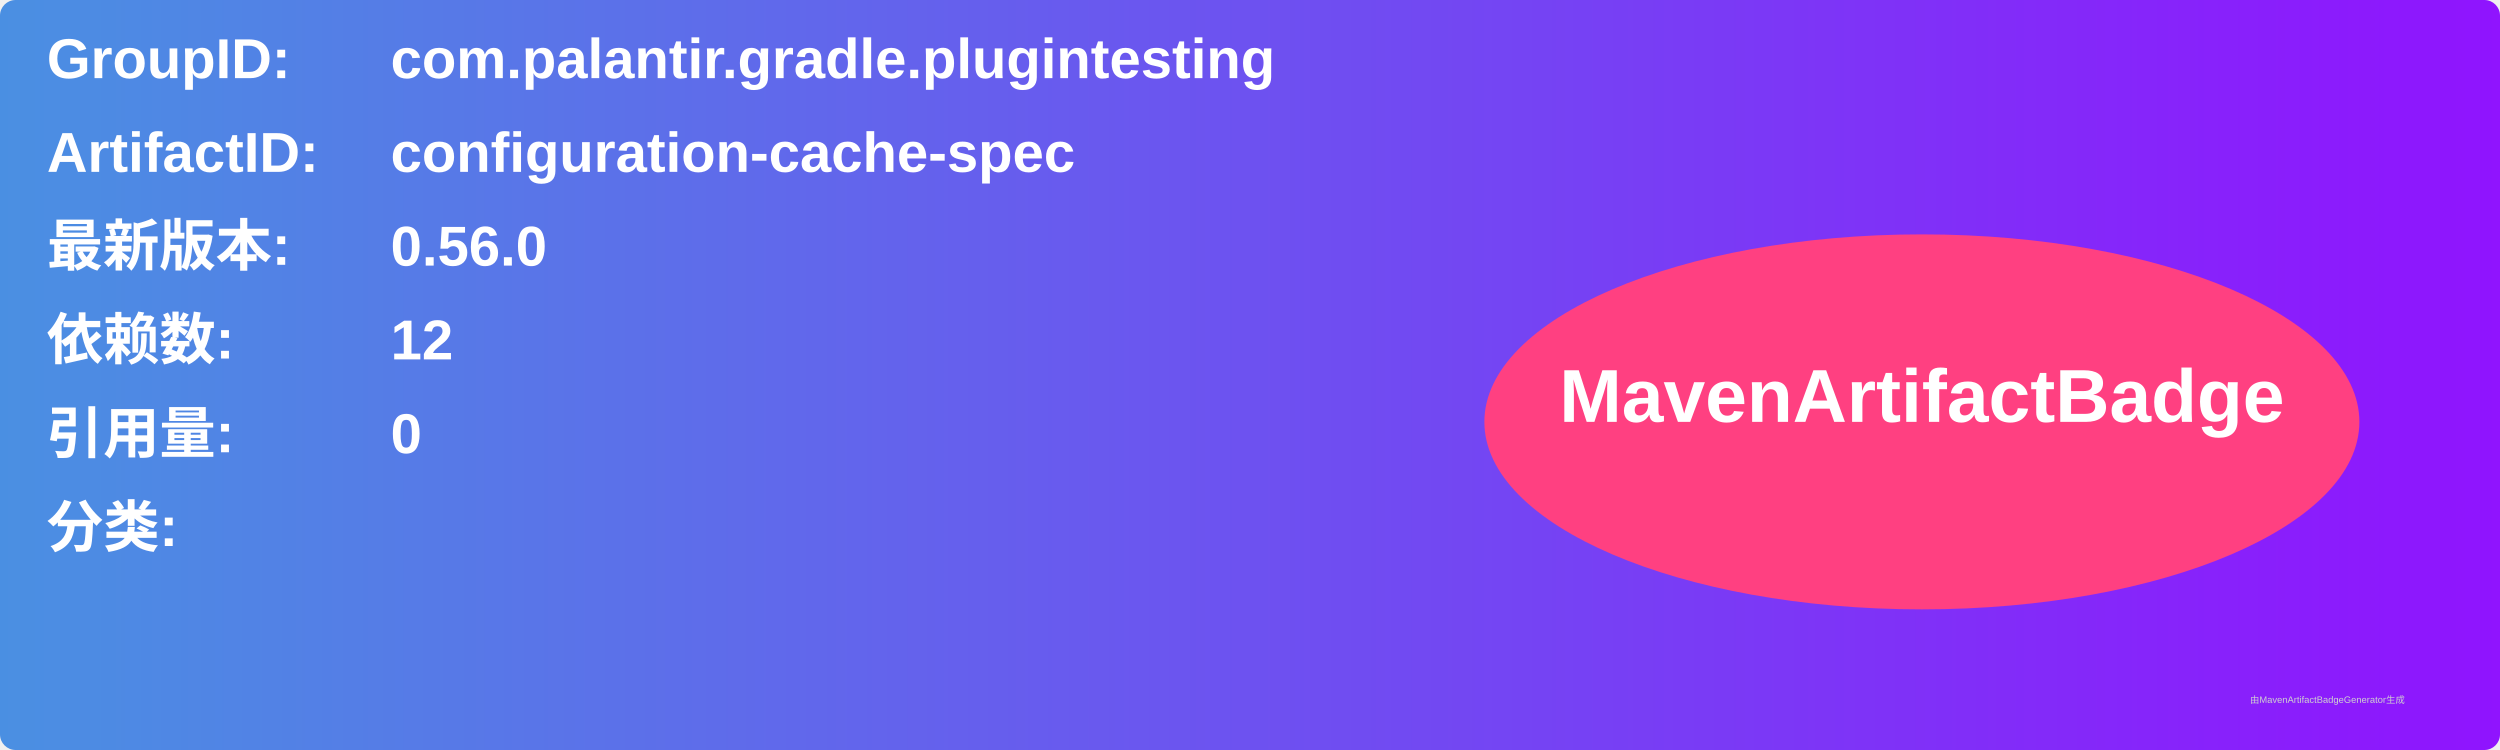
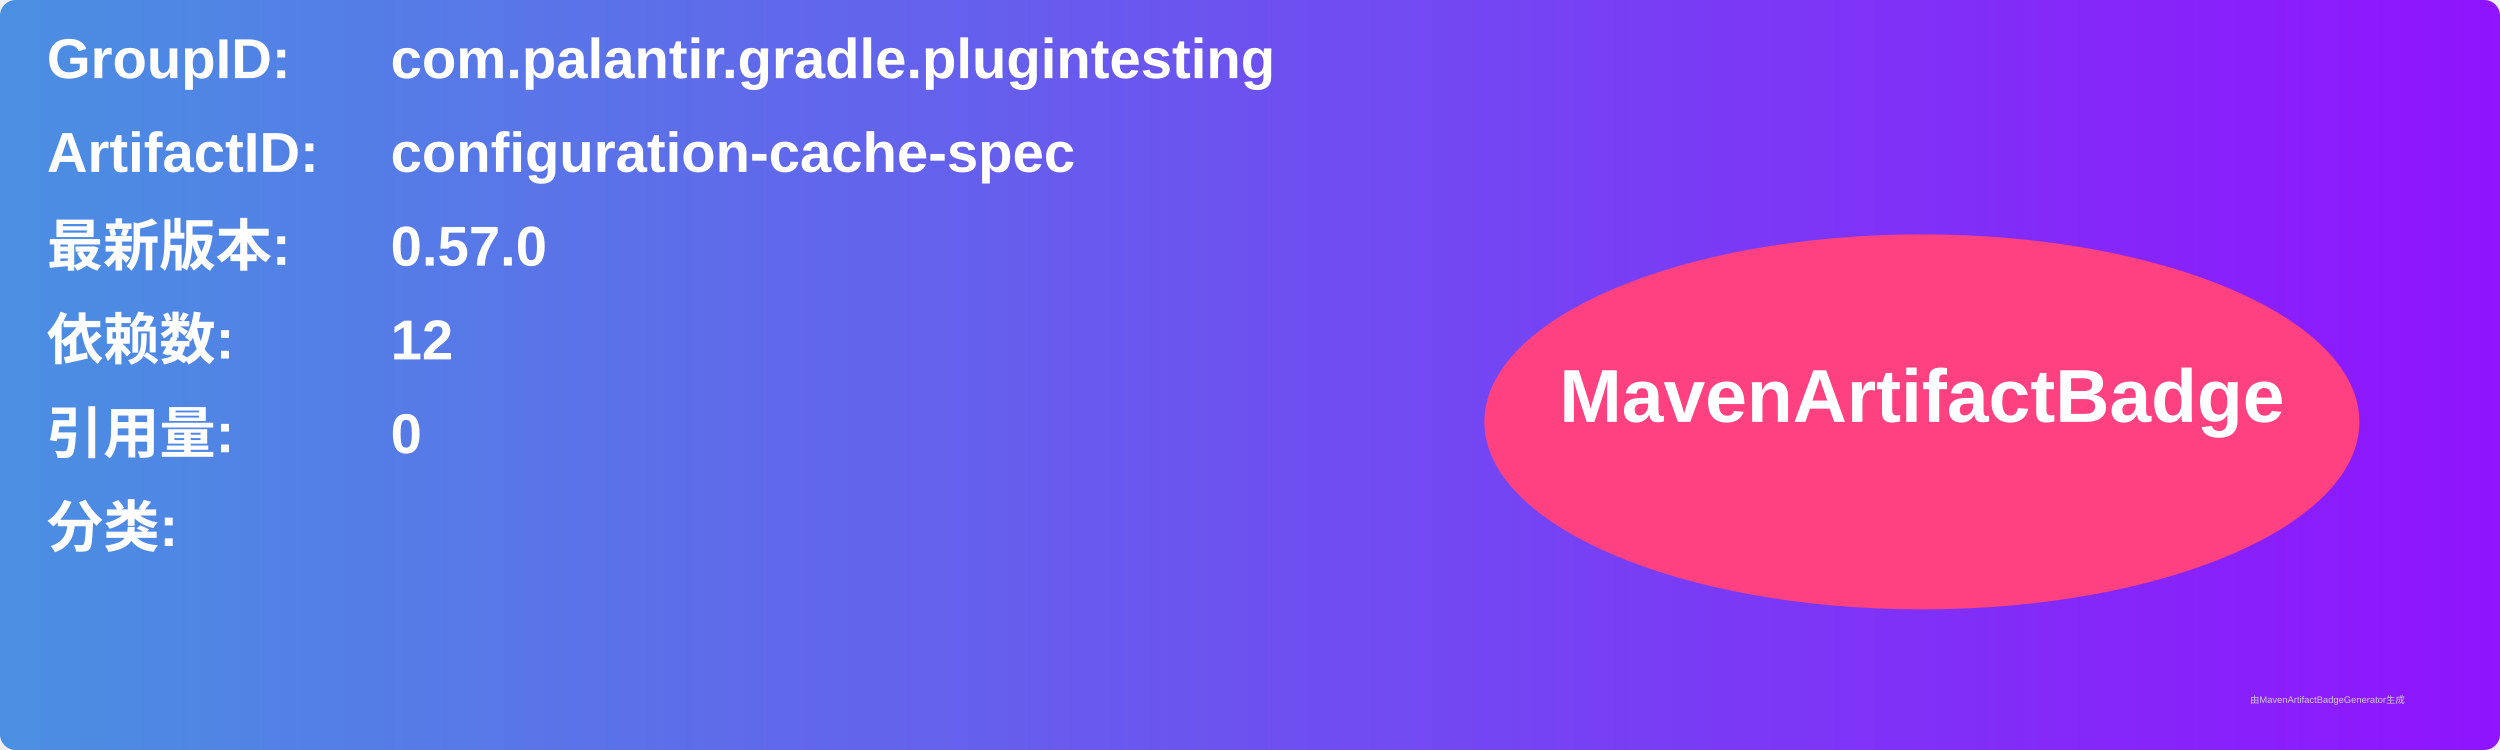
<svg xmlns="http://www.w3.org/2000/svg" width="800" height="240" viewBox="0 0 800 240">
  <linearGradient id="grad" x1="0%" y1="0%" x2="100%" y2="0%">
    <stop offset="0%" stop-color="#4a90e2" />
    <stop offset="100%" stop-color="#9013fe" />
  </linearGradient>
  <rect width="100%" height="100%" rx="5" ry="5" fill="url(#grad)" />
  <g transform="translate(15, 15)">
    <text x="0" y="10" font-family="Arial" font-size="18" fill="white" font-weight="bold" width="260">GroupID:</text>
    <text x="110" y="10" font-family="Arial" font-size="18" fill="white" font-weight="bold" width="460">com.palantir.gradle.plugintesting</text>
    <text x="0" y="40" font-family="Arial" font-size="18" fill="white" font-weight="bold" width="260">ArtifactID:</text>
    <text x="110" y="40" font-family="Arial" font-size="18" fill="white" font-weight="bold" width="460">configuration-cache-spec</text>
    <text x="0" y="70" font-family="Arial" font-size="18" fill="white" font-weight="bold">最新版本:</text>
    <text x="110" y="70" font-family="Arial" font-size="18" fill="white" font-weight="bold">
-       <tspan font-weight="bold">0.56.0</tspan>
+       <tspan font-weight="bold">0.57.0</tspan>
    </text>
    <text x="0" y="100" font-family="Arial" font-size="18" fill="white" font-weight="bold">依赖数: </text>
    <text x="110" y="100" font-family="Arial" font-size="18" fill="white">
      <tspan font-weight="bold">12</tspan>
    </text>
    <text x="0" y="130" font-family="Arial" font-size="18" fill="white" font-weight="bold">引用量: </text>
    <text x="110" y="130" font-family="Arial" font-size="18" fill="white">
      <tspan font-weight="bold">0</tspan>
    </text>
    <text x="0" y="160" font-family="Arial" font-size="18" fill="white" font-weight="bold">分类:</text>
    <text x="10" y="190" font-family="Arial" font-size="10" fill="white">
      <tspan font-weight="bold" />
    </text>
    <ellipse cx="600" cy="120" rx="140" ry="60" fill="#ff4081" />
    <text x="600" y="120" text-anchor="middle" font-family="Arial" font-size="24" fill="white" font-weight="bold">MavenArtifactBadge</text>
  </g>
  <text x="720" y="225" font-family="Arial" font-size="3" fill="#d0d0d0">由MavenArtifactBadgeGenerator生成</text>
</svg>
